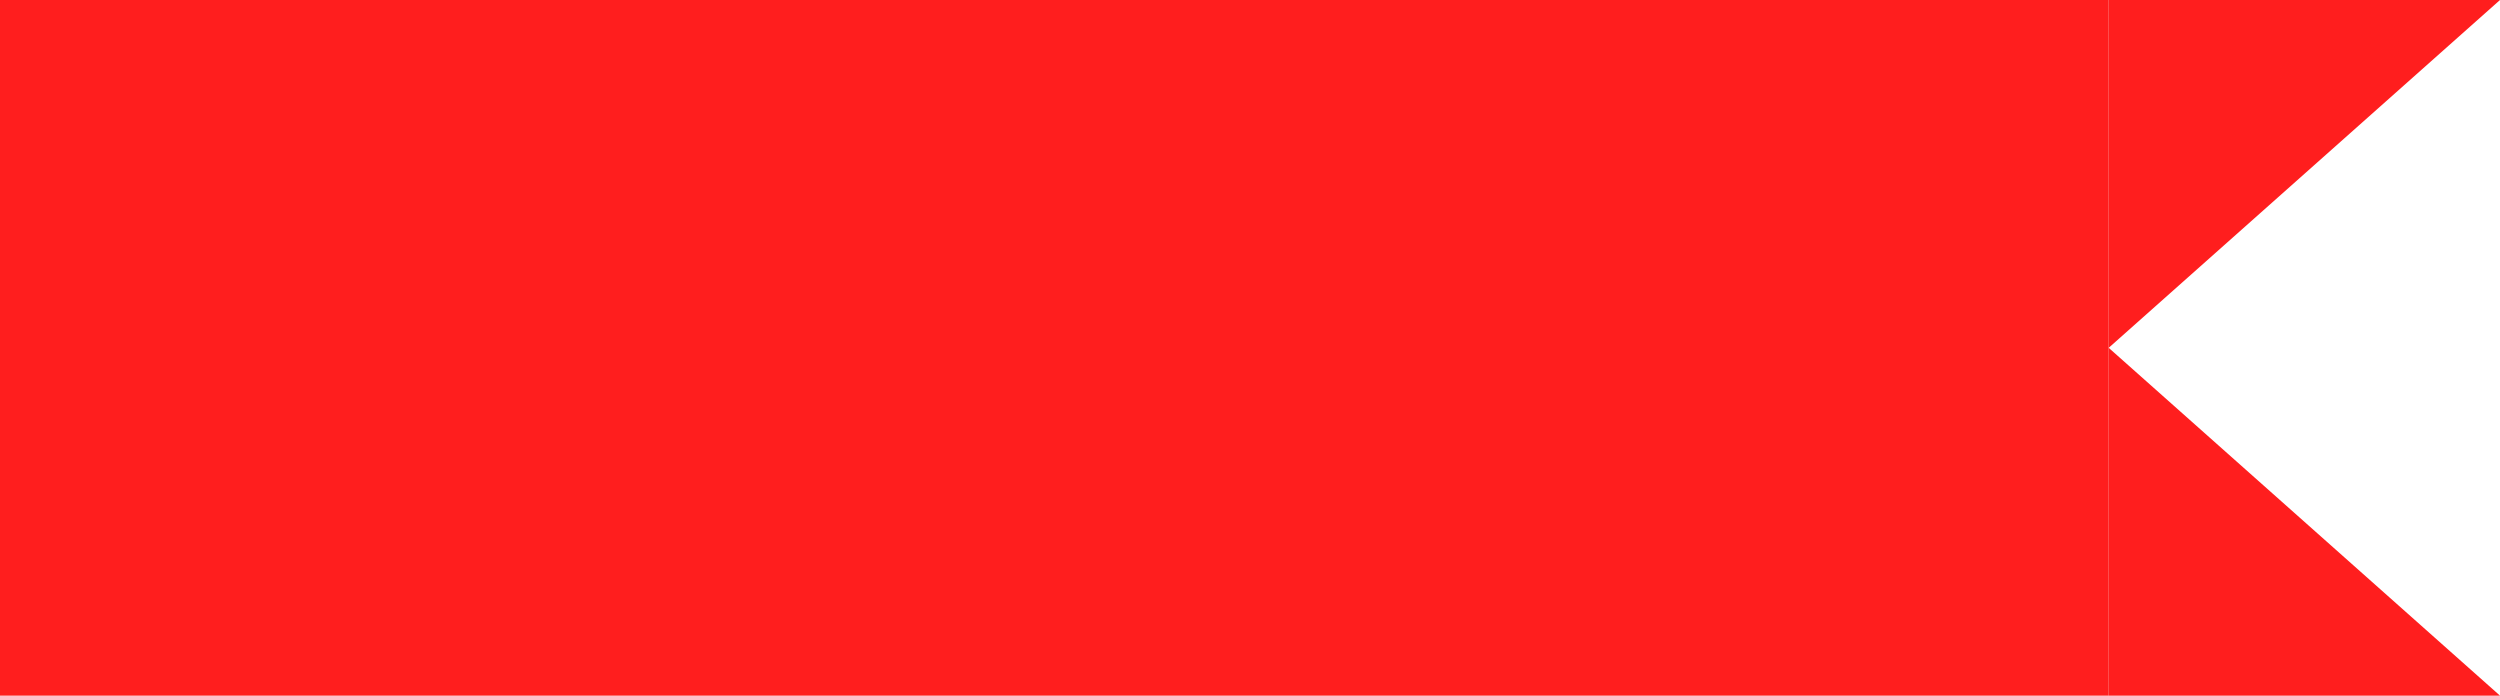
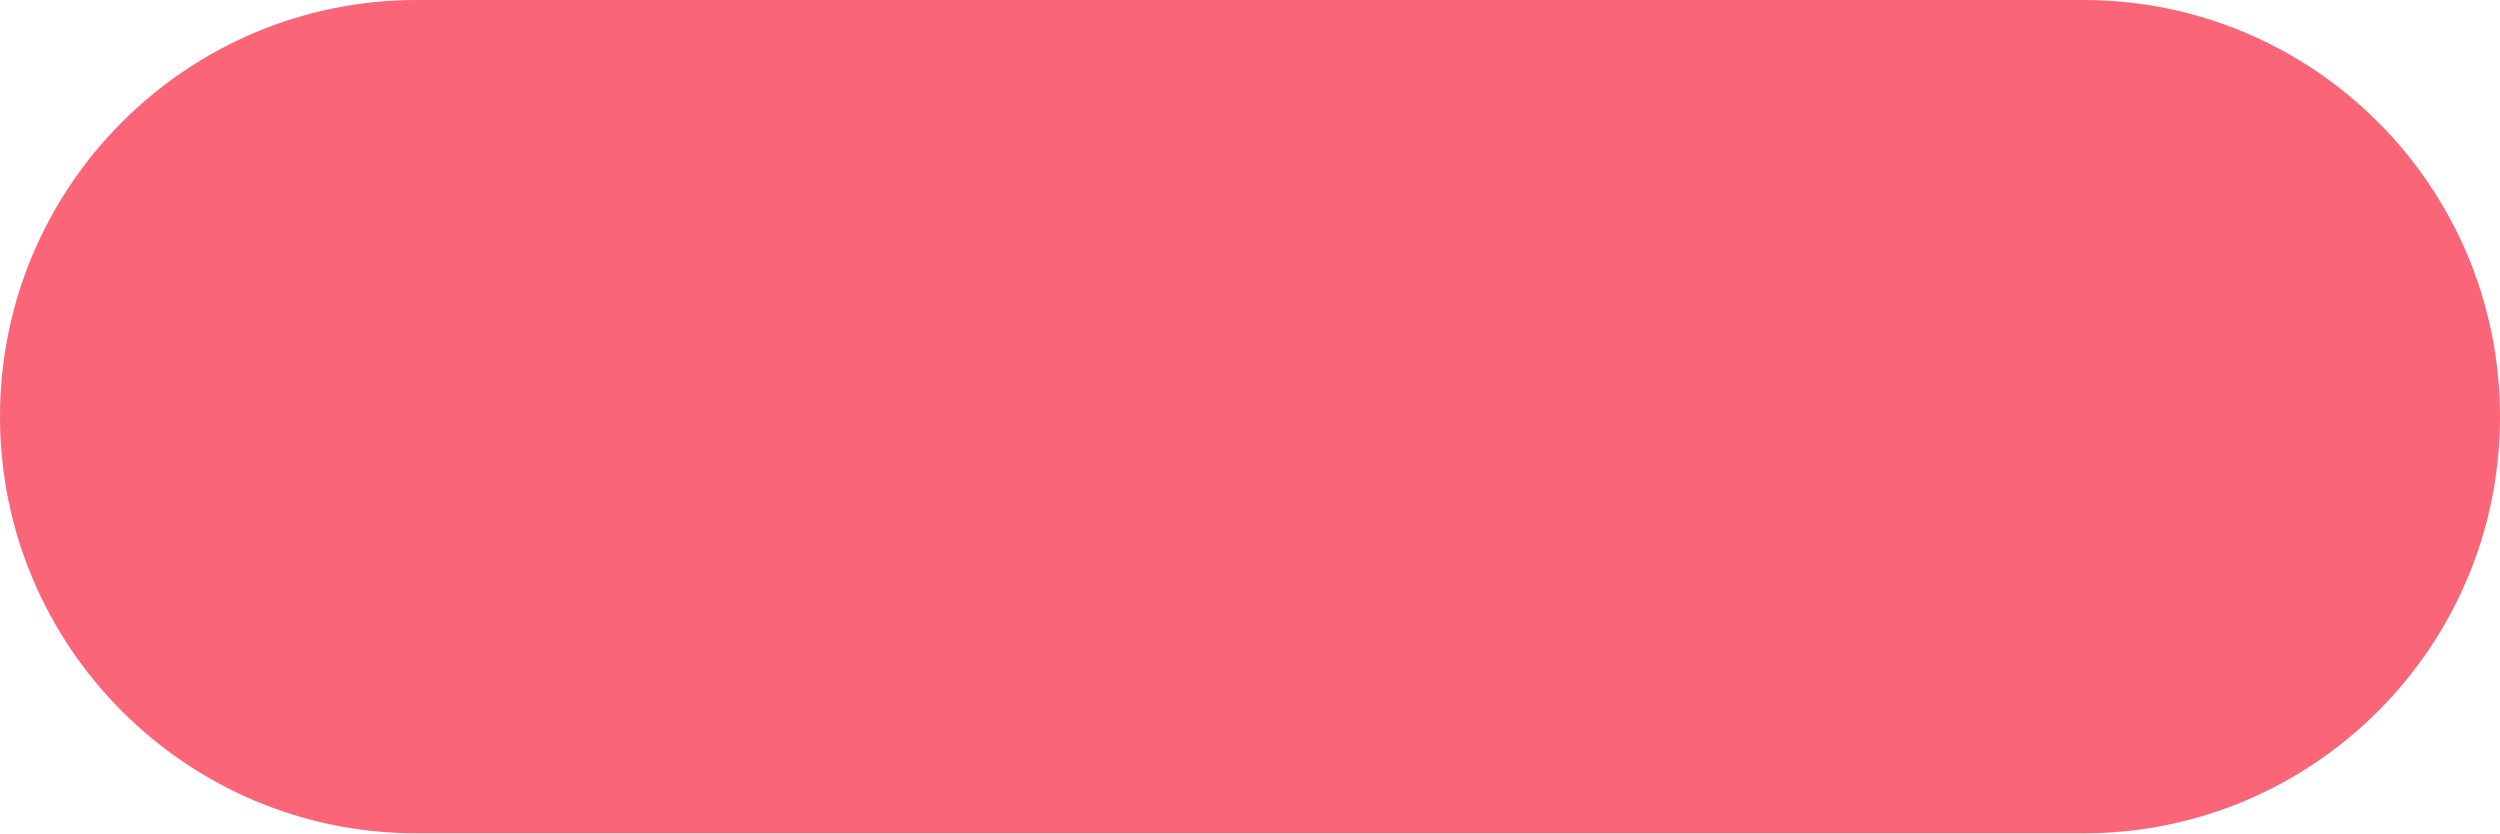
- <svg xmlns="http://www.w3.org/2000/svg" width="115" height="32" viewBox="0 0 115 32" fill="none">
-   <rect width="97" height="32" fill="#FF1E1E" />
-   <path d="M115 -8.21562e-06L97 16L97 -7.86805e-07L115 -8.21562e-06Z" fill="#FF1E1E" />
-   <path d="M115 32L97 16L97 32L115 32Z" fill="#FF1E1E" />
+ <svg xmlns="http://www.w3.org/2000/svg" width="81" height="27" viewBox="0 0 81 27" fill="none">
+   <rect width="81" height="27" rx="13.5" fill="#FA6578" />
</svg>
